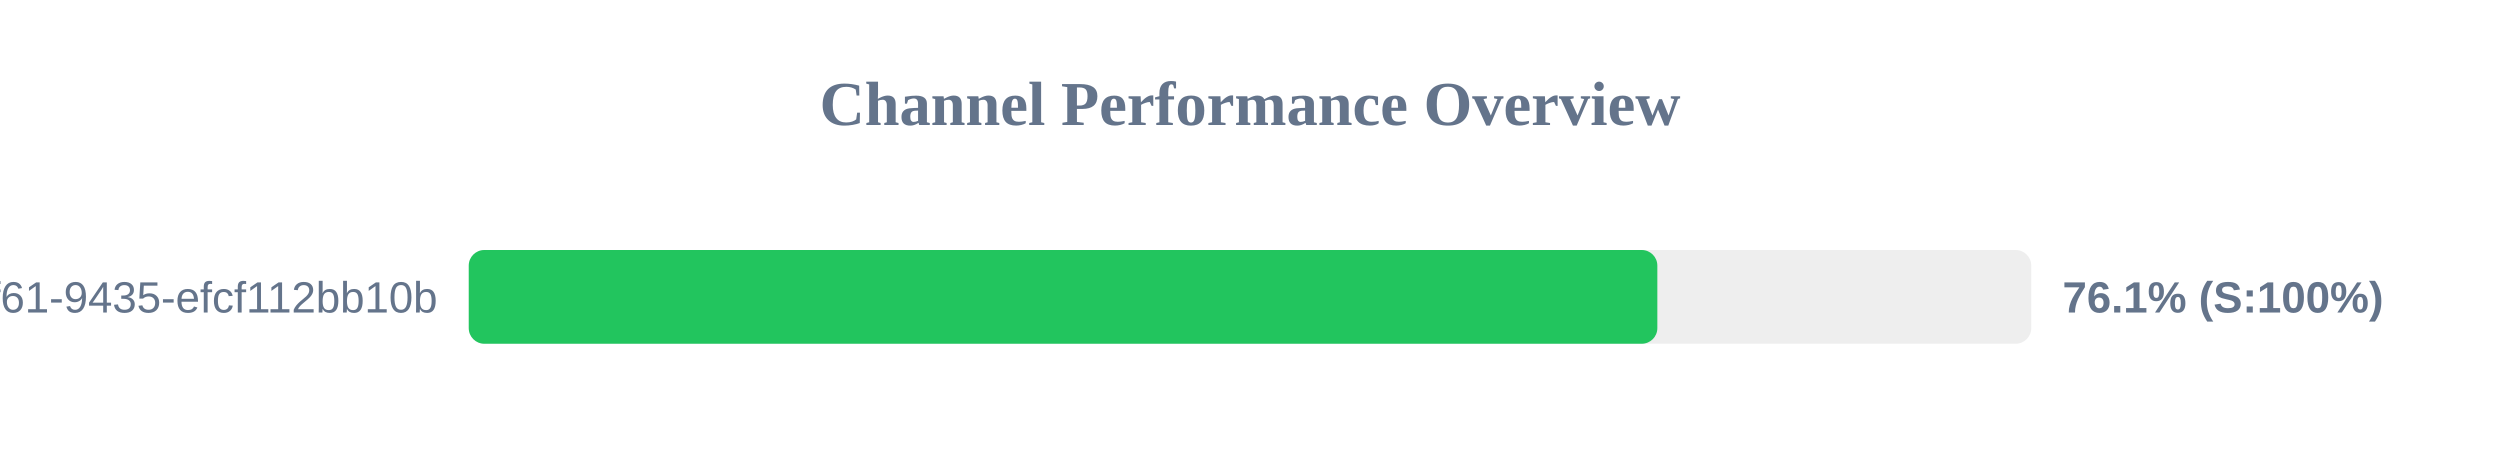
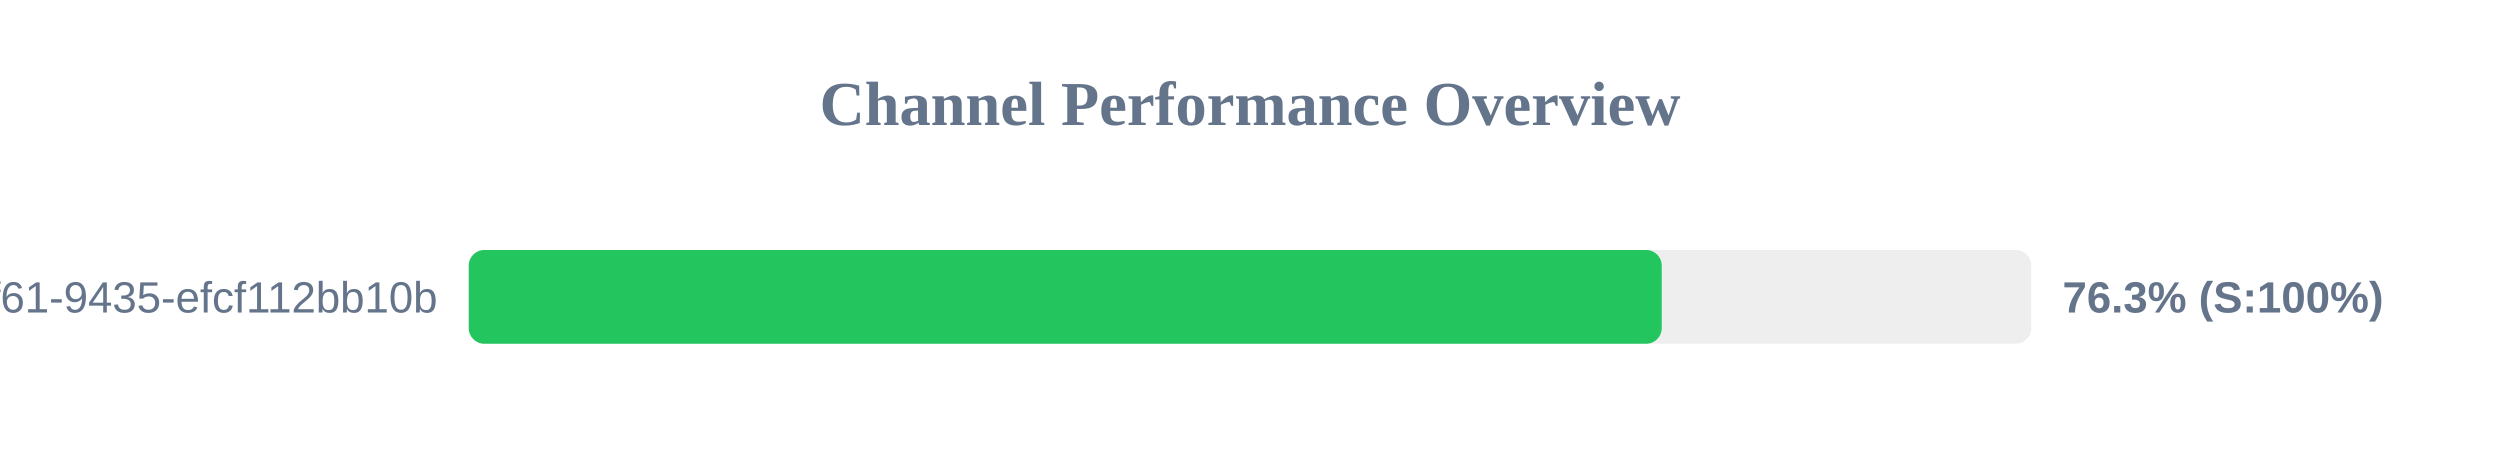
<svg xmlns="http://www.w3.org/2000/svg" width="800" height="150" version="1.1">
  <style>
        .row { font: 14px Arial; fill: #64748b; }
        .score { font: bold 14px Arial; fill: #64748b; }
    </style>
  <text x="400" y="40" text-anchor="middle" font-size="20px" font-weight="bold" fill="#64748b">Channel Performance Overview</text>
  <rect x="150" y="80" width="500" height="30" fill="#eee" rx="5" />
-   <rect x="150" y="80" width="380.35" height="30" fill="#22c55e" rx="5" />
+   <rect x="150" y="80" width="381.75" height="30" fill="#22c55e" rx="5" />
  <text x="140" y="100" text-anchor="end" class="row">?uuid=07c122ad-50b2-4f61-9435-efcf112bb10b</text>
-   <text x="660" y="100" text-anchor="start" class="score">76.1% (S:100%)</text>
+   <text x="660" y="100" text-anchor="start" class="score">76.3% (S:100%)</text>
</svg>
